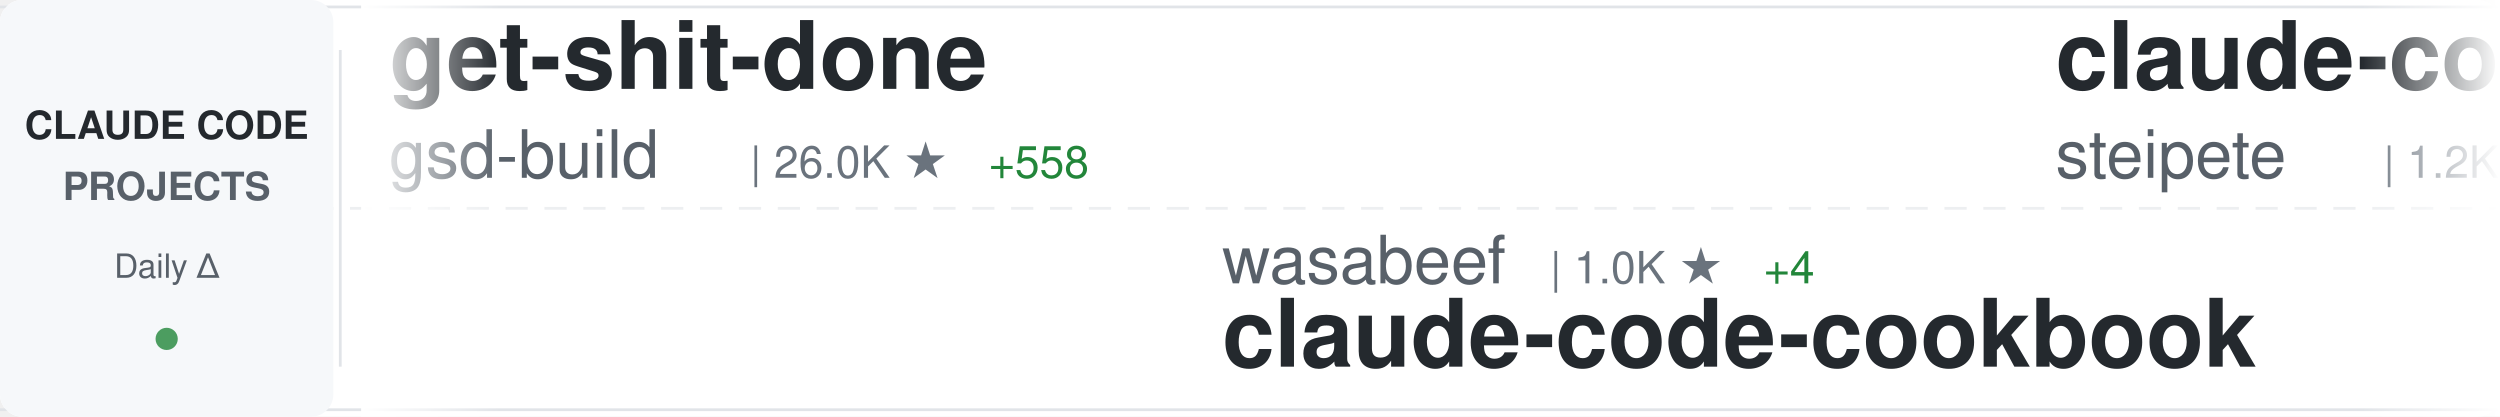
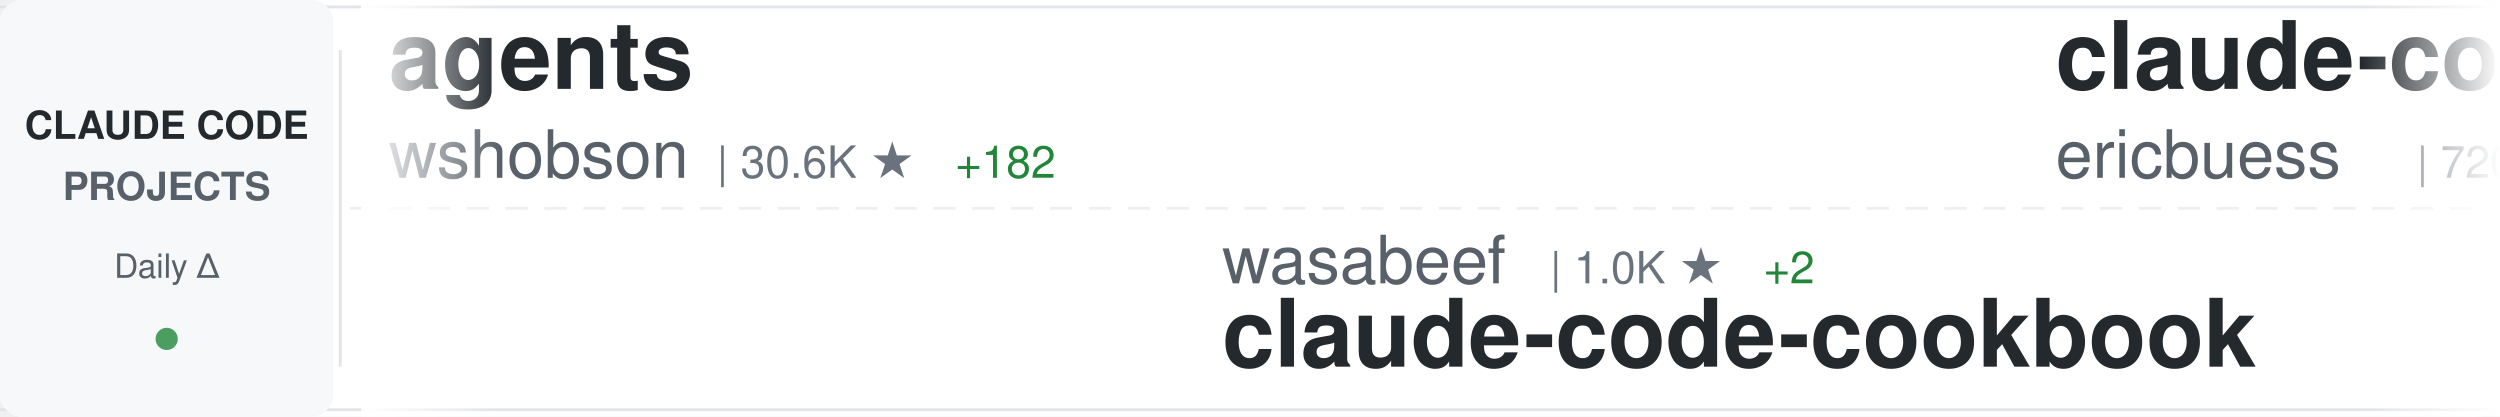
<svg xmlns="http://www.w3.org/2000/svg" width="900" height="150">
  <defs>
    <linearGradient id="awesomeLeftFade" x1="0%" y1="0%" x2="100%" y2="0%">
      <stop offset="0%" style="stop-color:#ffffff;stop-opacity:1" />
      <stop offset="100%" style="stop-color:#ffffff;stop-opacity:0" />
    </linearGradient>
    <linearGradient id="awesomeRightFade" x1="0%" y1="0%" x2="100%" y2="0%">
      <stop offset="0%" style="stop-color:#ffffff;stop-opacity:0" />
      <stop offset="100%" style="stop-color:#ffffff;stop-opacity:1" />
    </linearGradient>
  </defs>
  <rect width="900" height="150" fill="#ffffff" rx="8" />
  <rect x="0" y="2" width="900" height="1" fill="#e1e4e8" />
  <rect x="0" y="147" width="900" height="1" fill="#e1e4e8" />
  <line x1="0" y1="75" x2="900" y2="75" stroke="#e1e4e8" stroke-width="1" stroke-dasharray="8 6" opacity="0.6" />
  <rect x="0" y="0" width="120" height="150" fill="#f6f8fa" rx="8" />
  <text x="60" y="50" font-family="-apple-system, BlinkMacSystemFont, 'Segoe UI', Helvetica, Arial, sans-serif" font-size="14" font-weight="600" fill="#24292e" text-anchor="middle">CLAUDE CODE</text>
  <text x="60" y="72" font-family="-apple-system, BlinkMacSystemFont, 'Segoe UI', Helvetica, Arial, sans-serif" font-size="14" font-weight="600" fill="#586069" text-anchor="middle">PROJECTS</text>
  <text x="60" y="100" font-family="-apple-system, BlinkMacSystemFont, 'Segoe UI', Helvetica, Arial, sans-serif" font-size="12" font-weight="500" fill="#586069" text-anchor="middle">Daily Δ</text>
  <circle cx="60" cy="122" r="4" fill="#22863a" opacity="0.8" />
  <rect x="122" y="18" width="1" height="114" fill="#e1e4e8" />
  <clipPath id="awesomeTickerClip">
    <rect x="130" y="0" width="770" height="150" />
  </clipPath>
  <g clip-path="url(#awesomeTickerClip)">
    <g id="awesomeTickerItems">
      <animateTransform attributeName="transform" attributeType="XML" type="translate" from="0 0" to="-3000 0" dur="54s" repeatCount="indefinite" />
      <g transform="translate(0, 0)">
-         <text x="140" y="32" font-family="-apple-system, BlinkMacSystemFont, 'Segoe UI', Helvetica, Arial, sans-serif" font-size="34" font-weight="600" fill="#24292e">get-shit-done</text>
-         <text x="140" y="64" font-family="-apple-system, BlinkMacSystemFont, 'Segoe UI', Helvetica, Arial, sans-serif" font-size="24" font-weight="400" fill="#586069">gsd-build</text>
-         <text x="270" y="64" font-family="-apple-system, BlinkMacSystemFont, 'Segoe UI', Helvetica, Arial, sans-serif" font-size="16" font-weight="500" fill="#6a737d">| 26.0K ★</text>
-         <text x="356" y="64" font-family="-apple-system, BlinkMacSystemFont, 'Segoe UI', Helvetica, Arial, sans-serif" font-size="16" font-weight="500" fill="#22863a"> +558</text>
+         <text x="140" y="32" font-family="-apple-system, BlinkMacSystemFont, 'Segoe UI', Helvetica, Arial, sans-serif" font-size="34" font-weight="600" fill="#24292e">agents</text>
+         <text x="140" y="64" font-family="-apple-system, BlinkMacSystemFont, 'Segoe UI', Helvetica, Arial, sans-serif" font-size="24" font-weight="400" fill="#586069">wshobson</text>
+         <text x="258" y="64" font-family="-apple-system, BlinkMacSystemFont, 'Segoe UI', Helvetica, Arial, sans-serif" font-size="16" font-weight="500" fill="#6a737d">| 30.6K ★</text>
+         <text x="344" y="64" font-family="-apple-system, BlinkMacSystemFont, 'Segoe UI', Helvetica, Arial, sans-serif" font-size="16" font-weight="500" fill="#22863a"> +182</text>
      </g>
      <g transform="translate(300, 0)">
        <text x="140" y="102" font-family="-apple-system, BlinkMacSystemFont, 'Segoe UI', Helvetica, Arial, sans-serif" font-size="24" font-weight="400" fill="#586069">wasabeef</text>
        <text x="258" y="102" font-family="-apple-system, BlinkMacSystemFont, 'Segoe UI', Helvetica, Arial, sans-serif" font-size="16" font-weight="500" fill="#6a737d">| 1.0K ★</text>
-         <text x="335" y="102" font-family="-apple-system, BlinkMacSystemFont, 'Segoe UI', Helvetica, Arial, sans-serif" font-size="16" font-weight="500" fill="#22863a"> +4</text>
+         <text x="335" y="102" font-family="-apple-system, BlinkMacSystemFont, 'Segoe UI', Helvetica, Arial, sans-serif" font-size="16" font-weight="500" fill="#22863a"> +2</text>
        <text x="140" y="132" font-family="-apple-system, BlinkMacSystemFont, 'Segoe UI', Helvetica, Arial, sans-serif" font-size="34" font-weight="600" fill="#24292e">claude-code-cookbook</text>
      </g>
      <g transform="translate(600, 0)">
-         <text x="140" y="32" font-family="-apple-system, BlinkMacSystemFont, 'Segoe UI', Helvetica, Arial, sans-serif" font-size="34" font-weight="600" fill="#24292e">claude-code-mcp</text>
-         <text x="140" y="64" font-family="-apple-system, BlinkMacSystemFont, 'Segoe UI', Helvetica, Arial, sans-serif" font-size="24" font-weight="400" fill="#586069">steipete</text>
-         <text x="258" y="64" font-family="-apple-system, BlinkMacSystemFont, 'Segoe UI', Helvetica, Arial, sans-serif" font-size="16" font-weight="500" fill="#6a737d">| 1.2K ★</text>
-         <text x="335" y="64" font-family="-apple-system, BlinkMacSystemFont, 'Segoe UI', Helvetica, Arial, sans-serif" font-size="16" font-weight="500" fill="#22863a"> +4</text>
-       </g>
-       <g transform="translate(900, 0)">
-         <text x="140" y="102" font-family="-apple-system, BlinkMacSystemFont, 'Segoe UI', Helvetica, Arial, sans-serif" font-size="24" font-weight="400" fill="#586069">affaan-m</text>
-         <text x="258" y="102" font-family="-apple-system, BlinkMacSystemFont, 'Segoe UI', Helvetica, Arial, sans-serif" font-size="16" font-weight="500" fill="#6a737d">| 65.5K ★</text>
-         <text x="344" y="102" font-family="-apple-system, BlinkMacSystemFont, 'Segoe UI', Helvetica, Arial, sans-serif" font-size="16" font-weight="500" fill="#22863a"> +2.2K</text>
-         <text x="140" y="132" font-family="-apple-system, BlinkMacSystemFont, 'Segoe UI', Helvetica, Arial, sans-serif" font-size="34" font-weight="600" fill="#24292e">everything-claude-code</text>
-       </g>
-       <g transform="translate(1200, 0)">
-         <text x="140" y="32" font-family="-apple-system, BlinkMacSystemFont, 'Segoe UI', Helvetica, Arial, sans-serif" font-size="34" font-weight="600" fill="#24292e">openskills</text>
-         <text x="140" y="64" font-family="-apple-system, BlinkMacSystemFont, 'Segoe UI', Helvetica, Arial, sans-serif" font-size="24" font-weight="400" fill="#586069">numman-ali</text>
-         <text x="282" y="64" font-family="-apple-system, BlinkMacSystemFont, 'Segoe UI', Helvetica, Arial, sans-serif" font-size="16" font-weight="500" fill="#6a737d">| 8.8K ★</text>
-         <text x="359" y="64" font-family="-apple-system, BlinkMacSystemFont, 'Segoe UI', Helvetica, Arial, sans-serif" font-size="16" font-weight="500" fill="#22863a"> +18</text>
-       </g>
-       <g transform="translate(1500, 0)">
-         <text x="140" y="102" font-family="-apple-system, BlinkMacSystemFont, 'Segoe UI', Helvetica, Arial, sans-serif" font-size="24" font-weight="400" fill="#586069">kn1026</text>
-         <text x="234" y="102" font-family="-apple-system, BlinkMacSystemFont, 'Segoe UI', Helvetica, Arial, sans-serif" font-size="16" font-weight="500" fill="#6a737d">| 704 ★</text>
-         <text x="140" y="132" font-family="-apple-system, BlinkMacSystemFont, 'Segoe UI', Helvetica, Arial, sans-serif" font-size="34" font-weight="600" fill="#24292e">cc</text>
-       </g>
-       <g transform="translate(1800, 0)">
-         <text x="140" y="32" font-family="-apple-system, BlinkMacSystemFont, 'Segoe UI', Helvetica, Arial, sans-serif" font-size="34" font-weight="600" fill="#24292e">claude-code-spec-workflo...</text>
-         <text x="140" y="64" font-family="-apple-system, BlinkMacSystemFont, 'Segoe UI', Helvetica, Arial, sans-serif" font-size="24" font-weight="400" fill="#586069">Pimzino</text>
-         <text x="246" y="64" font-family="-apple-system, BlinkMacSystemFont, 'Segoe UI', Helvetica, Arial, sans-serif" font-size="16" font-weight="500" fill="#6a737d">| 3.5K ★</text>
-         <text x="323" y="64" font-family="-apple-system, BlinkMacSystemFont, 'Segoe UI', Helvetica, Arial, sans-serif" font-size="16" font-weight="500" fill="#22863a"> +5</text>
-       </g>
-       <g transform="translate(2100, 0)">
-         <text x="140" y="102" font-family="-apple-system, BlinkMacSystemFont, 'Segoe UI', Helvetica, Arial, sans-serif" font-size="24" font-weight="400" fill="#586069">lyconear</text>
-         <text x="258" y="102" font-family="-apple-system, BlinkMacSystemFont, 'Segoe UI', Helvetica, Arial, sans-serif" font-size="16" font-weight="500" fill="#6a737d">| 4 ★</text>
-         <text x="140" y="132" font-family="-apple-system, BlinkMacSystemFont, 'Segoe UI', Helvetica, Arial, sans-serif" font-size="34" font-weight="600" fill="#24292e">Claude-Code</text>
-       </g>
-       <g transform="translate(2400, 0)">
        <text x="140" y="32" font-family="-apple-system, BlinkMacSystemFont, 'Segoe UI', Helvetica, Arial, sans-serif" font-size="34" font-weight="600" fill="#24292e">claude-code-docs</text>
        <text x="140" y="64" font-family="-apple-system, BlinkMacSystemFont, 'Segoe UI', Helvetica, Arial, sans-serif" font-size="24" font-weight="400" fill="#586069">ericbuess</text>
        <text x="270" y="64" font-family="-apple-system, BlinkMacSystemFont, 'Segoe UI', Helvetica, Arial, sans-serif" font-size="16" font-weight="500" fill="#6a737d">| 720 ★</text>
        <text x="338" y="64" font-family="-apple-system, BlinkMacSystemFont, 'Segoe UI', Helvetica, Arial, sans-serif" font-size="16" font-weight="500" fill="#22863a"> +2</text>
      </g>
+       <g transform="translate(900, 0)">
+         <text x="140" y="102" font-family="-apple-system, BlinkMacSystemFont, 'Segoe UI', Helvetica, Arial, sans-serif" font-size="24" font-weight="400" fill="#586069">edmund-io</text>
+         <text x="270" y="102" font-family="-apple-system, BlinkMacSystemFont, 'Segoe UI', Helvetica, Arial, sans-serif" font-size="16" font-weight="500" fill="#6a737d">| 1.3K ★</text>
+         <text x="347" y="102" font-family="-apple-system, BlinkMacSystemFont, 'Segoe UI', Helvetica, Arial, sans-serif" font-size="16" font-weight="500" fill="#22863a"> +7</text>
+         <text x="140" y="132" font-family="-apple-system, BlinkMacSystemFont, 'Segoe UI', Helvetica, Arial, sans-serif" font-size="34" font-weight="600" fill="#24292e">edmunds-claude-code</text>
+       </g>
+       <g transform="translate(1200, 0)">
+         <text x="140" y="32" font-family="-apple-system, BlinkMacSystemFont, 'Segoe UI', Helvetica, Arial, sans-serif" font-size="34" font-weight="600" fill="#24292e">vibe-coding</text>
+         <text x="140" y="64" font-family="-apple-system, BlinkMacSystemFont, 'Segoe UI', Helvetica, Arial, sans-serif" font-size="24" font-weight="400" fill="#586069">EnzeD</text>
+         <text x="222" y="64" font-family="-apple-system, BlinkMacSystemFont, 'Segoe UI', Helvetica, Arial, sans-serif" font-size="16" font-weight="500" fill="#6a737d">| 4.0K ★</text>
+         <text x="299" y="64" font-family="-apple-system, BlinkMacSystemFont, 'Segoe UI', Helvetica, Arial, sans-serif" font-size="16" font-weight="500" fill="#22863a"> +6</text>
+       </g>
+       <g transform="translate(1500, 0)">
+         <text x="140" y="102" font-family="-apple-system, BlinkMacSystemFont, 'Segoe UI', Helvetica, Arial, sans-serif" font-size="24" font-weight="400" fill="#586069">slopus</text>
+         <text x="234" y="102" font-family="-apple-system, BlinkMacSystemFont, 'Segoe UI', Helvetica, Arial, sans-serif" font-size="16" font-weight="500" fill="#6a737d">| 14.5K ★</text>
+         <text x="320" y="102" font-family="-apple-system, BlinkMacSystemFont, 'Segoe UI', Helvetica, Arial, sans-serif" font-size="16" font-weight="500" fill="#22863a"> +82</text>
+         <text x="140" y="132" font-family="-apple-system, BlinkMacSystemFont, 'Segoe UI', Helvetica, Arial, sans-serif" font-size="34" font-weight="600" fill="#24292e">happy</text>
+       </g>
+       <g transform="translate(1800, 0)">
+         <text x="140" y="32" font-family="-apple-system, BlinkMacSystemFont, 'Segoe UI', Helvetica, Arial, sans-serif" font-size="34" font-weight="600" fill="#24292e">claude-code-subagents</text>
+         <text x="140" y="64" font-family="-apple-system, BlinkMacSystemFont, 'Segoe UI', Helvetica, Arial, sans-serif" font-size="24" font-weight="400" fill="#586069">0xfurai</text>
+         <text x="246" y="64" font-family="-apple-system, BlinkMacSystemFont, 'Segoe UI', Helvetica, Arial, sans-serif" font-size="16" font-weight="500" fill="#6a737d">| 754 ★</text>
+         <text x="314" y="64" font-family="-apple-system, BlinkMacSystemFont, 'Segoe UI', Helvetica, Arial, sans-serif" font-size="16" font-weight="500" fill="#22863a"> +1</text>
+       </g>
+       <g transform="translate(2100, 0)">
+         <text x="140" y="102" font-family="-apple-system, BlinkMacSystemFont, 'Segoe UI', Helvetica, Arial, sans-serif" font-size="24" font-weight="400" fill="#586069">Maciek-roboblog</text>
+         <text x="342" y="102" font-family="-apple-system, BlinkMacSystemFont, 'Segoe UI', Helvetica, Arial, sans-serif" font-size="16" font-weight="500" fill="#6a737d">| 6.8K ★</text>
+         <text x="419" y="102" font-family="-apple-system, BlinkMacSystemFont, 'Segoe UI', Helvetica, Arial, sans-serif" font-size="16" font-weight="500" fill="#22863a"> +10</text>
+         <text x="140" y="132" font-family="-apple-system, BlinkMacSystemFont, 'Segoe UI', Helvetica, Arial, sans-serif" font-size="34" font-weight="600" fill="#24292e">Claude-Code-Usage-Monito...</text>
+       </g>
+       <g transform="translate(2400, 0)">
+         <text x="140" y="32" font-family="-apple-system, BlinkMacSystemFont, 'Segoe UI', Helvetica, Arial, sans-serif" font-size="34" font-weight="600" fill="#24292e">Claude-Code-Communicatio...</text>
+         <text x="140" y="64" font-family="-apple-system, BlinkMacSystemFont, 'Segoe UI', Helvetica, Arial, sans-serif" font-size="24" font-weight="400" fill="#586069">nishimoto265</text>
+         <text x="306" y="64" font-family="-apple-system, BlinkMacSystemFont, 'Segoe UI', Helvetica, Arial, sans-serif" font-size="16" font-weight="500" fill="#6a737d">| 493 ★</text>
+       </g>
      <g transform="translate(2700, 0)">
-         <text x="140" y="102" font-family="-apple-system, BlinkMacSystemFont, 'Segoe UI', Helvetica, Arial, sans-serif" font-size="24" font-weight="400" fill="#586069">anthropics</text>
-         <text x="282" y="102" font-family="-apple-system, BlinkMacSystemFont, 'Segoe UI', Helvetica, Arial, sans-serif" font-size="16" font-weight="500" fill="#6a737d">| 9.4K ★</text>
-         <text x="359" y="102" font-family="-apple-system, BlinkMacSystemFont, 'Segoe UI', Helvetica, Arial, sans-serif" font-size="16" font-weight="500" fill="#22863a"> +120</text>
-         <text x="140" y="132" font-family="-apple-system, BlinkMacSystemFont, 'Segoe UI', Helvetica, Arial, sans-serif" font-size="34" font-weight="600" fill="#24292e">claude-plugins-official</text>
+         <text x="140" y="102" font-family="-apple-system, BlinkMacSystemFont, 'Segoe UI', Helvetica, Arial, sans-serif" font-size="24" font-weight="400" fill="#586069">RichardAtCT</text>
+         <text x="294" y="102" font-family="-apple-system, BlinkMacSystemFont, 'Segoe UI', Helvetica, Arial, sans-serif" font-size="16" font-weight="500" fill="#6a737d">| 2.0K ★</text>
+         <text x="371" y="102" font-family="-apple-system, BlinkMacSystemFont, 'Segoe UI', Helvetica, Arial, sans-serif" font-size="16" font-weight="500" fill="#22863a"> +11</text>
+         <text x="140" y="132" font-family="-apple-system, BlinkMacSystemFont, 'Segoe UI', Helvetica, Arial, sans-serif" font-size="34" font-weight="600" fill="#24292e">claude-code-telegram</text>
      </g>
      <g transform="translate(3000, 0)">
-         <text x="140" y="32" font-family="-apple-system, BlinkMacSystemFont, 'Segoe UI', Helvetica, Arial, sans-serif" font-size="34" font-weight="600" fill="#24292e">get-shit-done</text>
-         <text x="140" y="64" font-family="-apple-system, BlinkMacSystemFont, 'Segoe UI', Helvetica, Arial, sans-serif" font-size="24" font-weight="400" fill="#586069">gsd-build</text>
-         <text x="270" y="64" font-family="-apple-system, BlinkMacSystemFont, 'Segoe UI', Helvetica, Arial, sans-serif" font-size="16" font-weight="500" fill="#6a737d">| 26.0K ★</text>
-         <text x="356" y="64" font-family="-apple-system, BlinkMacSystemFont, 'Segoe UI', Helvetica, Arial, sans-serif" font-size="16" font-weight="500" fill="#22863a"> +558</text>
+         <text x="140" y="32" font-family="-apple-system, BlinkMacSystemFont, 'Segoe UI', Helvetica, Arial, sans-serif" font-size="34" font-weight="600" fill="#24292e">agents</text>
+         <text x="140" y="64" font-family="-apple-system, BlinkMacSystemFont, 'Segoe UI', Helvetica, Arial, sans-serif" font-size="24" font-weight="400" fill="#586069">wshobson</text>
+         <text x="258" y="64" font-family="-apple-system, BlinkMacSystemFont, 'Segoe UI', Helvetica, Arial, sans-serif" font-size="16" font-weight="500" fill="#6a737d">| 30.6K ★</text>
+         <text x="344" y="64" font-family="-apple-system, BlinkMacSystemFont, 'Segoe UI', Helvetica, Arial, sans-serif" font-size="16" font-weight="500" fill="#22863a"> +182</text>
      </g>
      <g transform="translate(3300, 0)">
        <text x="140" y="102" font-family="-apple-system, BlinkMacSystemFont, 'Segoe UI', Helvetica, Arial, sans-serif" font-size="24" font-weight="400" fill="#586069">wasabeef</text>
        <text x="258" y="102" font-family="-apple-system, BlinkMacSystemFont, 'Segoe UI', Helvetica, Arial, sans-serif" font-size="16" font-weight="500" fill="#6a737d">| 1.0K ★</text>
-         <text x="335" y="102" font-family="-apple-system, BlinkMacSystemFont, 'Segoe UI', Helvetica, Arial, sans-serif" font-size="16" font-weight="500" fill="#22863a"> +4</text>
+         <text x="335" y="102" font-family="-apple-system, BlinkMacSystemFont, 'Segoe UI', Helvetica, Arial, sans-serif" font-size="16" font-weight="500" fill="#22863a"> +2</text>
        <text x="140" y="132" font-family="-apple-system, BlinkMacSystemFont, 'Segoe UI', Helvetica, Arial, sans-serif" font-size="34" font-weight="600" fill="#24292e">claude-code-cookbook</text>
      </g>
      <g transform="translate(3600, 0)">
-         <text x="140" y="32" font-family="-apple-system, BlinkMacSystemFont, 'Segoe UI', Helvetica, Arial, sans-serif" font-size="34" font-weight="600" fill="#24292e">claude-code-mcp</text>
-         <text x="140" y="64" font-family="-apple-system, BlinkMacSystemFont, 'Segoe UI', Helvetica, Arial, sans-serif" font-size="24" font-weight="400" fill="#586069">steipete</text>
-         <text x="258" y="64" font-family="-apple-system, BlinkMacSystemFont, 'Segoe UI', Helvetica, Arial, sans-serif" font-size="16" font-weight="500" fill="#6a737d">| 1.2K ★</text>
-         <text x="335" y="64" font-family="-apple-system, BlinkMacSystemFont, 'Segoe UI', Helvetica, Arial, sans-serif" font-size="16" font-weight="500" fill="#22863a"> +4</text>
+         <text x="140" y="32" font-family="-apple-system, BlinkMacSystemFont, 'Segoe UI', Helvetica, Arial, sans-serif" font-size="34" font-weight="600" fill="#24292e">claude-code-docs</text>
+         <text x="140" y="64" font-family="-apple-system, BlinkMacSystemFont, 'Segoe UI', Helvetica, Arial, sans-serif" font-size="24" font-weight="400" fill="#586069">ericbuess</text>
+         <text x="270" y="64" font-family="-apple-system, BlinkMacSystemFont, 'Segoe UI', Helvetica, Arial, sans-serif" font-size="16" font-weight="500" fill="#6a737d">| 720 ★</text>
+         <text x="338" y="64" font-family="-apple-system, BlinkMacSystemFont, 'Segoe UI', Helvetica, Arial, sans-serif" font-size="16" font-weight="500" fill="#22863a"> +2</text>
      </g>
      <g transform="translate(3900, 0)">
-         <text x="140" y="102" font-family="-apple-system, BlinkMacSystemFont, 'Segoe UI', Helvetica, Arial, sans-serif" font-size="24" font-weight="400" fill="#586069">affaan-m</text>
-         <text x="258" y="102" font-family="-apple-system, BlinkMacSystemFont, 'Segoe UI', Helvetica, Arial, sans-serif" font-size="16" font-weight="500" fill="#6a737d">| 65.5K ★</text>
-         <text x="344" y="102" font-family="-apple-system, BlinkMacSystemFont, 'Segoe UI', Helvetica, Arial, sans-serif" font-size="16" font-weight="500" fill="#22863a"> +2.2K</text>
-         <text x="140" y="132" font-family="-apple-system, BlinkMacSystemFont, 'Segoe UI', Helvetica, Arial, sans-serif" font-size="34" font-weight="600" fill="#24292e">everything-claude-code</text>
+         <text x="140" y="102" font-family="-apple-system, BlinkMacSystemFont, 'Segoe UI', Helvetica, Arial, sans-serif" font-size="24" font-weight="400" fill="#586069">edmund-io</text>
+         <text x="270" y="102" font-family="-apple-system, BlinkMacSystemFont, 'Segoe UI', Helvetica, Arial, sans-serif" font-size="16" font-weight="500" fill="#6a737d">| 1.3K ★</text>
+         <text x="347" y="102" font-family="-apple-system, BlinkMacSystemFont, 'Segoe UI', Helvetica, Arial, sans-serif" font-size="16" font-weight="500" fill="#22863a"> +7</text>
+         <text x="140" y="132" font-family="-apple-system, BlinkMacSystemFont, 'Segoe UI', Helvetica, Arial, sans-serif" font-size="34" font-weight="600" fill="#24292e">edmunds-claude-code</text>
      </g>
    </g>
  </g>
  <rect x="130" y="0" width="50" height="150" fill="url(#awesomeLeftFade)" />
  <rect x="850" y="0" width="50" height="150" fill="url(#awesomeRightFade)" />
</svg>
